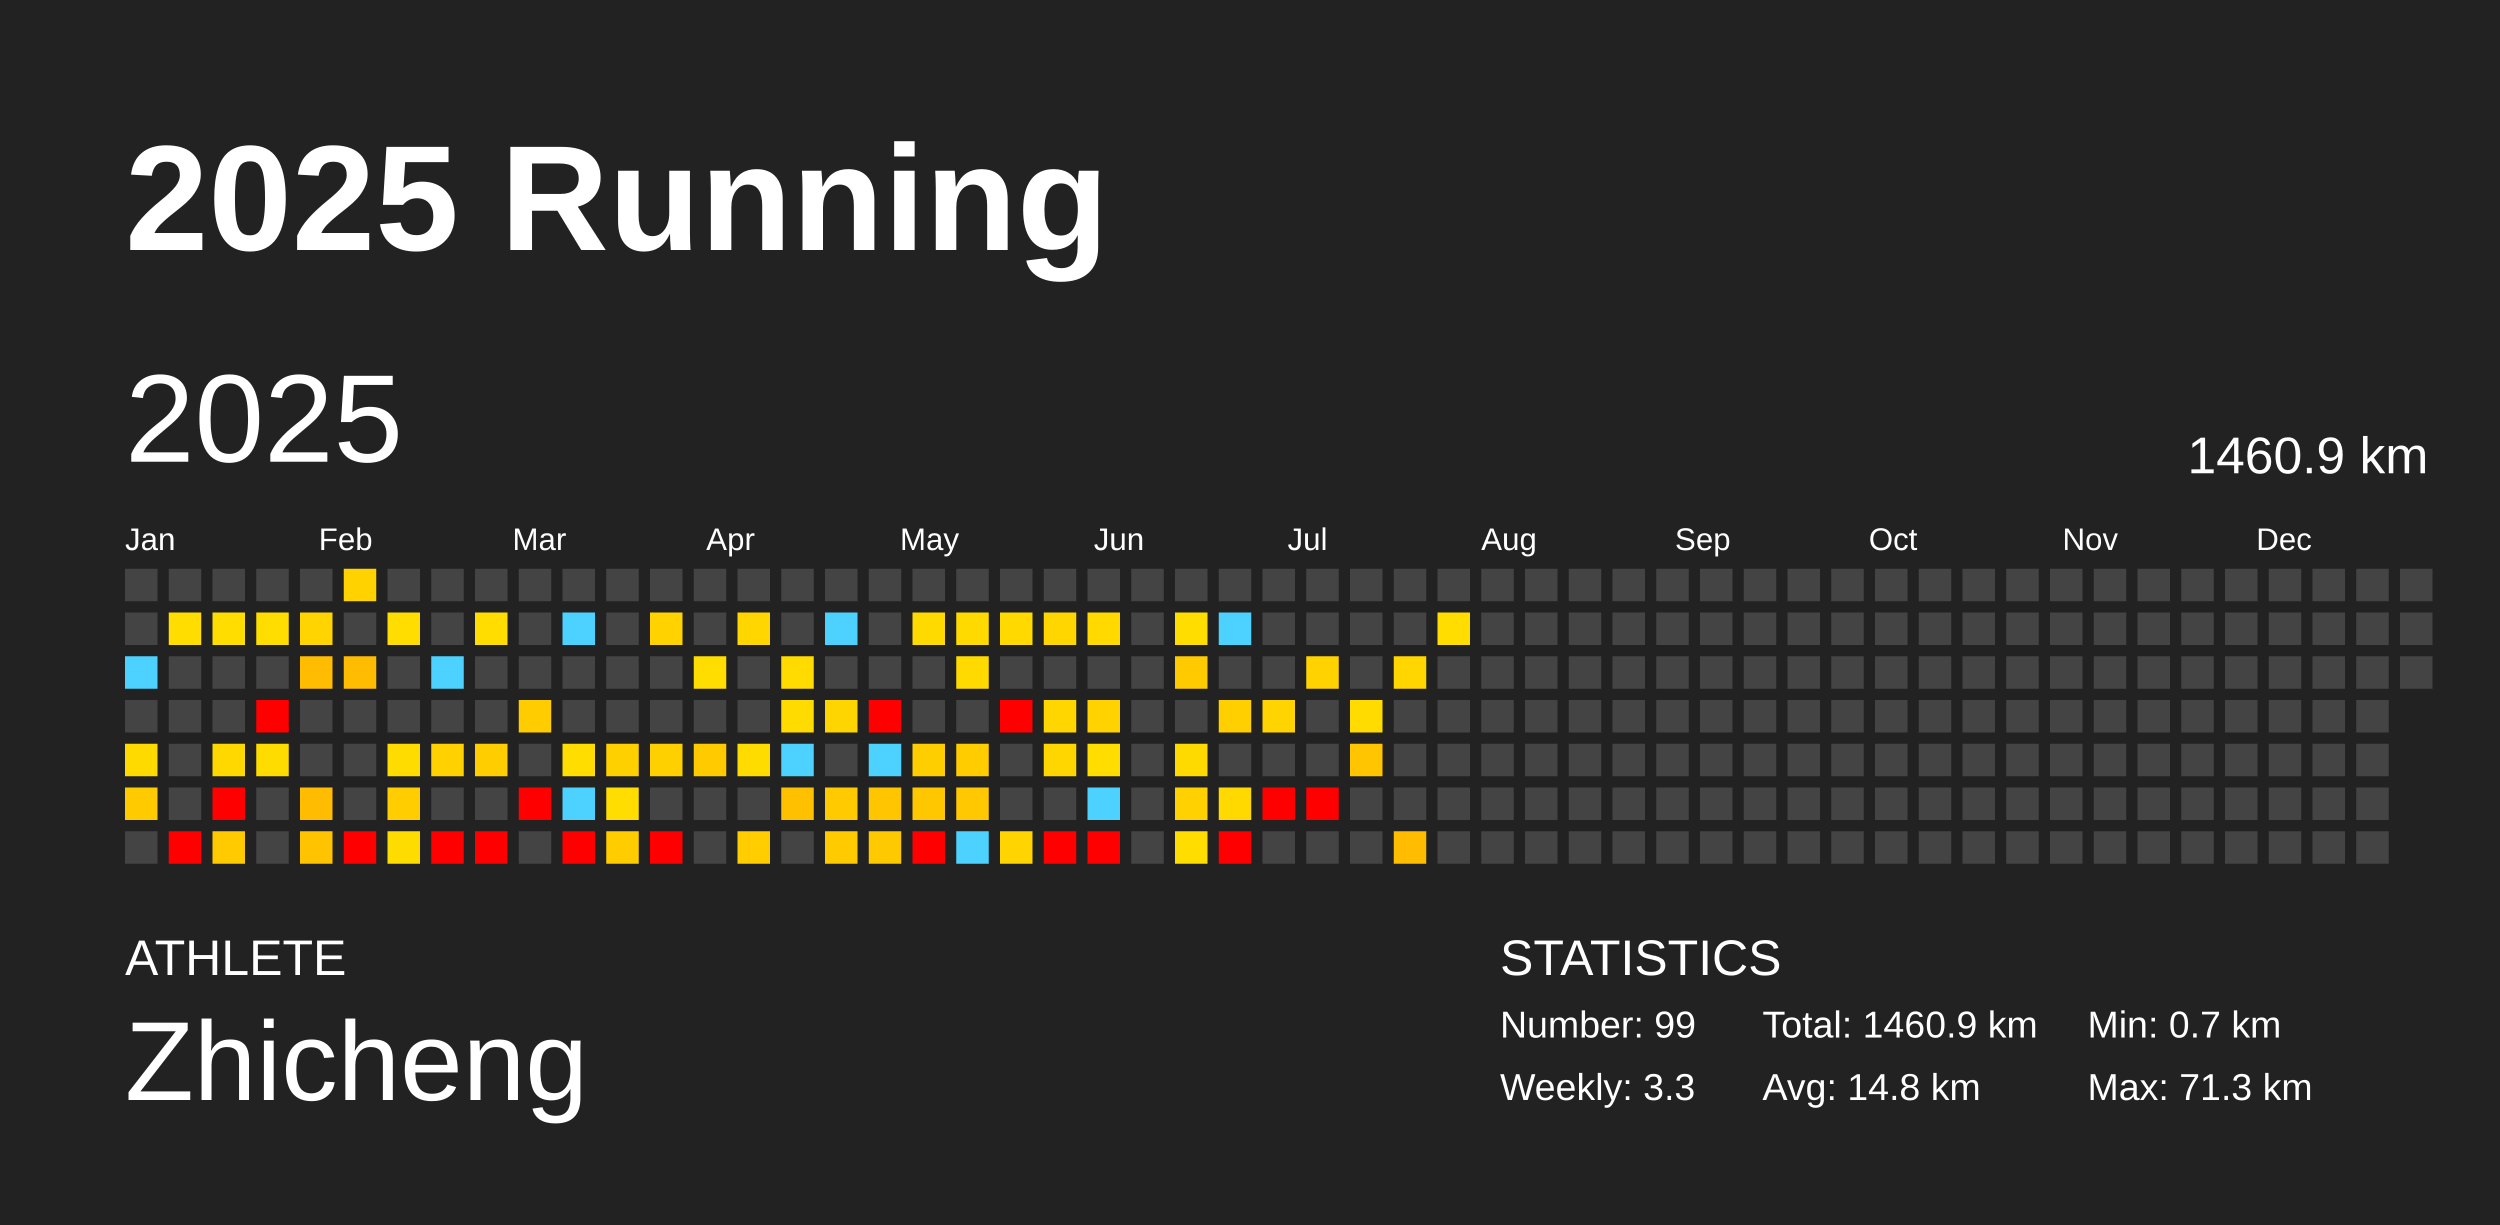
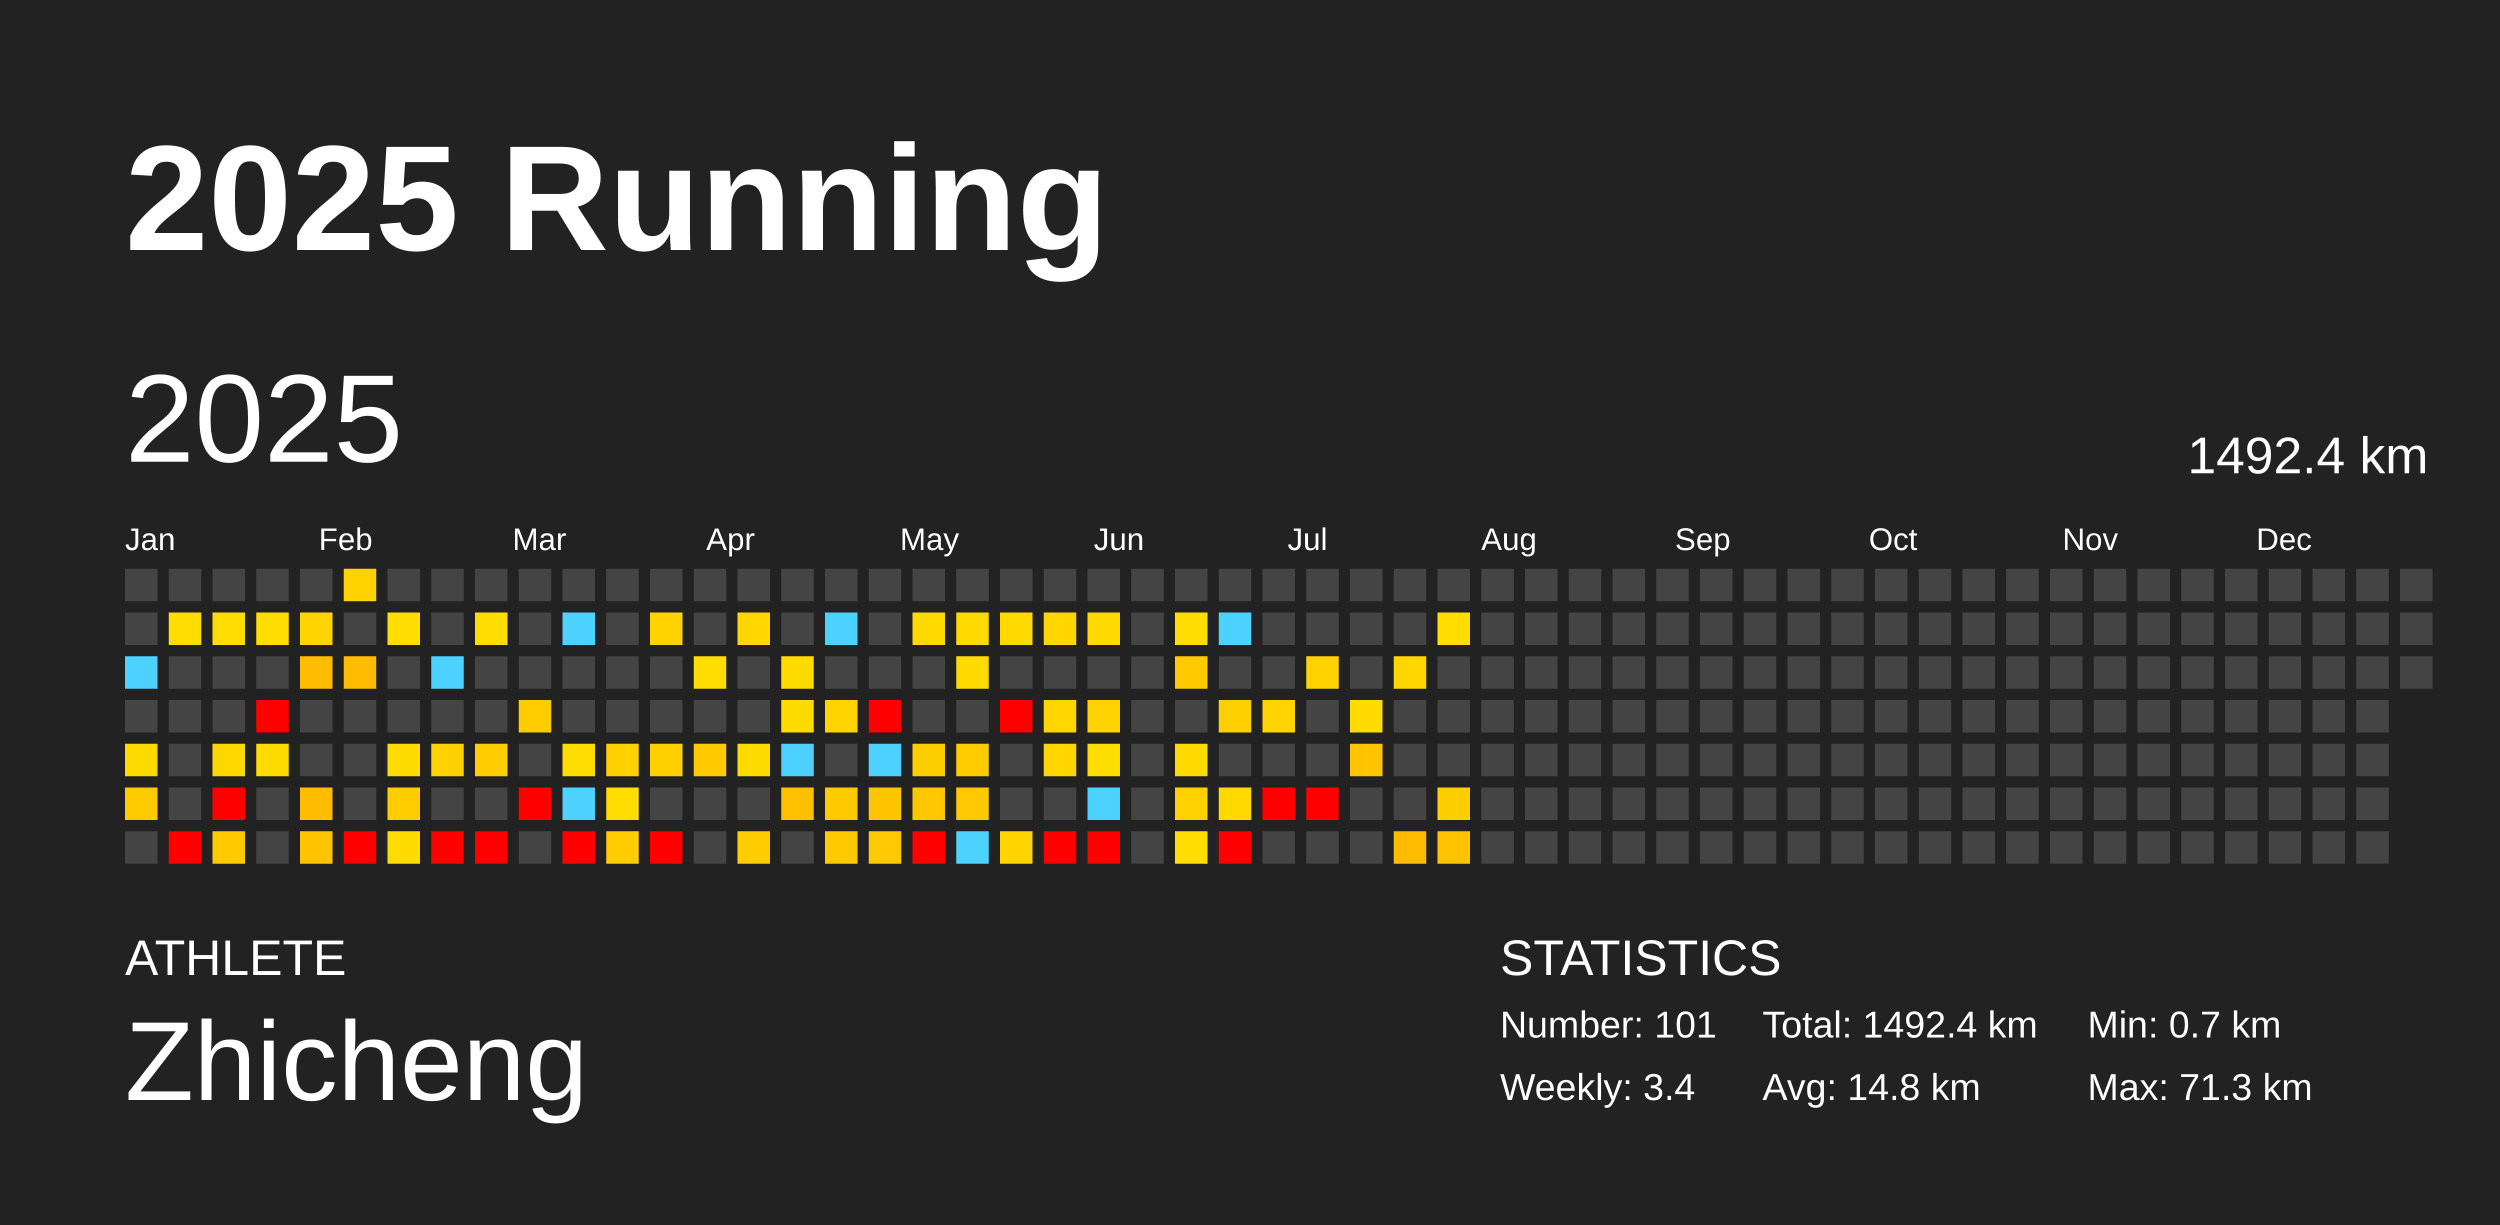
<svg xmlns="http://www.w3.org/2000/svg" baseProfile="full" height="98mm" version="1.1" viewBox="0,0,200,98" width="200mm">
  <defs />
  <rect fill="#222222" height="98" width="200" x="0" y="0" />
  <text fill="#FFFFFF" style="font-size:12px; font-family:Arial; font-weight:bold;" x="10" y="20">2025 Running</text>
  <text fill="#FFFFFF" style="font-size:4px; font-family:Arial" x="10" y="78">ATHLETE</text>
  <text fill="#FFFFFF" style="font-size:9px; font-family:Arial" x="10" y="88">Zhicheng</text>
  <text fill="#FFFFFF" style="font-size:4px; font-family:Arial" x="120" y="78">STATISTICS</text>
-   <text fill="#FFFFFF" style="font-size:3px; font-family:Arial" x="120" y="83">Number: 99</text>
-   <text fill="#FFFFFF" style="font-size:3px; font-family:Arial" x="120" y="88">Weekly: 3.3</text>
-   <text fill="#FFFFFF" style="font-size:3px; font-family:Arial" x="141" y="83">Total: 1460.9 km</text>
+   <text fill="#FFFFFF" style="font-size:3px; font-family:Arial" x="120" y="83">Number: 101</text>
+   <text fill="#FFFFFF" style="font-size:3px; font-family:Arial" x="120" y="88">Weekly: 3.4</text>
+   <text fill="#FFFFFF" style="font-size:3px; font-family:Arial" x="141" y="83">Total: 1492.4 km</text>
  <text fill="#FFFFFF" style="font-size:3px; font-family:Arial" x="141" y="88">Avg: 14.8 km</text>
  <text fill="#FFFFFF" style="font-size:3px; font-family:Arial" x="167" y="83">Min: 0.7 km</text>
  <text fill="#FFFFFF" style="font-size:3px; font-family:Arial" x="167" y="88">Max: 71.3 km</text>
  <text dominant-baseline="hanging" fill="#FFFFFF" style="font-size:10.0px; font-family:Arial;" x="10" y="30">2025</text>
-   <text dominant-baseline="hanging" fill="#FFFFFF" style="font-size:4.125px; font-family:Arial;" x="175" y="35">1460.9 km</text>
+   <text dominant-baseline="hanging" fill="#FFFFFF" style="font-size:4.125px; font-family:Arial;" x="175" y="35">1492.4 km</text>
  <text fill="#FFFFFF" style="font-size:2.5px; font-family:Arial" x="10.0" y="44">Jan</text>
  <text fill="#FFFFFF" style="font-size:2.5px; font-family:Arial" x="25.5" y="44">Feb</text>
  <text fill="#FFFFFF" style="font-size:2.5px; font-family:Arial" x="41.0" y="44">Mar</text>
  <text fill="#FFFFFF" style="font-size:2.5px; font-family:Arial" x="56.5" y="44">Apr</text>
  <text fill="#FFFFFF" style="font-size:2.5px; font-family:Arial" x="72.0" y="44">May</text>
  <text fill="#FFFFFF" style="font-size:2.5px; font-family:Arial" x="87.5" y="44">Jun</text>
  <text fill="#FFFFFF" style="font-size:2.5px; font-family:Arial" x="103.0" y="44">Jul</text>
  <text fill="#FFFFFF" style="font-size:2.5px; font-family:Arial" x="118.5" y="44">Aug</text>
  <text fill="#FFFFFF" style="font-size:2.5px; font-family:Arial" x="134.0" y="44">Sep</text>
  <text fill="#FFFFFF" style="font-size:2.5px; font-family:Arial" x="149.5" y="44">Oct</text>
  <text fill="#FFFFFF" style="font-size:2.5px; font-family:Arial" x="165.0" y="44">Nov</text>
  <text fill="#FFFFFF" style="font-size:2.5px; font-family:Arial" x="180.5" y="44">Dec</text>
  <rect fill="#444444" height="2.6" width="2.6" x="10.0" y="45.5" />
  <rect fill="#444444" height="2.6" width="2.6" x="10.0" y="49.0" />
  <rect fill="#4dd2ff" height="2.6" width="2.6" x="10.0" y="52.5" />
  <rect fill="#444444" height="2.6" width="2.6" x="10.0" y="56.0" />
  <rect fill="#ffda00" height="2.6" width="2.6" x="10.0" y="59.5" />
  <rect fill="#ffca00" height="2.6" width="2.6" x="10.0" y="63.0" />
  <rect fill="#444444" height="2.6" width="2.6" x="10.0" y="66.5" />
  <rect fill="#444444" height="2.6" width="2.6" x="13.5" y="45.5" />
  <rect fill="#ffdd00" height="2.6" width="2.6" x="13.5" y="49.0" />
  <rect fill="#444444" height="2.6" width="2.6" x="13.5" y="52.5" />
  <rect fill="#444444" height="2.6" width="2.6" x="13.5" y="56.0" />
  <rect fill="#444444" height="2.6" width="2.6" x="13.5" y="59.5" />
  <rect fill="#444444" height="2.6" width="2.6" x="13.5" y="63.0" />
  <rect fill="red" height="2.6" width="2.6" x="13.5" y="66.5" />
  <rect fill="#444444" height="2.6" width="2.6" x="17.0" y="45.5" />
  <rect fill="#ffdd00" height="2.6" width="2.6" x="17.0" y="49.0" />
  <rect fill="#444444" height="2.6" width="2.6" x="17.0" y="52.5" />
  <rect fill="#444444" height="2.6" width="2.6" x="17.0" y="56.0" />
  <rect fill="#ffd800" height="2.6" width="2.6" x="17.0" y="59.5" />
  <rect fill="red" height="2.6" width="2.6" x="17.0" y="63.0" />
  <rect fill="#ffcb00" height="2.6" width="2.6" x="17.0" y="66.5" />
  <rect fill="#444444" height="2.6" width="2.6" x="20.5" y="45.5" />
  <rect fill="#ffdd00" height="2.6" width="2.6" x="20.5" y="49.0" />
  <rect fill="#444444" height="2.6" width="2.6" x="20.5" y="52.5" />
  <rect fill="red" height="2.6" width="2.6" x="20.5" y="56.0" />
  <rect fill="#ffdc00" height="2.6" width="2.6" x="20.5" y="59.5" />
  <rect fill="#444444" height="2.6" width="2.6" x="20.5" y="63.0" />
  <rect fill="#444444" height="2.6" width="2.6" x="20.5" y="66.5" />
  <rect fill="#444444" height="2.6" width="2.6" x="24.0" y="45.5" />
  <rect fill="#ffd400" height="2.6" width="2.6" x="24.0" y="49.0" />
  <rect fill="#ffbc00" height="2.6" width="2.6" x="24.0" y="52.5" />
  <rect fill="#444444" height="2.6" width="2.6" x="24.0" y="56.0" />
  <rect fill="#444444" height="2.6" width="2.6" x="24.0" y="59.5" />
  <rect fill="#ffbc00" height="2.6" width="2.6" x="24.0" y="63.0" />
  <rect fill="#ffc300" height="2.6" width="2.6" x="24.0" y="66.5" />
  <rect fill="#ffd200" height="2.6" width="2.6" x="27.5" y="45.5" />
  <rect fill="#444444" height="2.6" width="2.6" x="27.5" y="49.0" />
  <rect fill="#ffbc00" height="2.6" width="2.6" x="27.5" y="52.5" />
  <rect fill="#444444" height="2.6" width="2.6" x="27.5" y="56.0" />
  <rect fill="#444444" height="2.6" width="2.6" x="27.5" y="59.5" />
  <rect fill="#444444" height="2.6" width="2.6" x="27.5" y="63.0" />
  <rect fill="red" height="2.6" width="2.6" x="27.5" y="66.5" />
  <rect fill="#444444" height="2.6" width="2.6" x="31.0" y="45.5" />
  <rect fill="#ffdd00" height="2.6" width="2.6" x="31.0" y="49.0" />
  <rect fill="#444444" height="2.6" width="2.6" x="31.0" y="52.5" />
  <rect fill="#444444" height="2.6" width="2.6" x="31.0" y="56.0" />
  <rect fill="#ffdc00" height="2.6" width="2.6" x="31.0" y="59.5" />
  <rect fill="#ffcd00" height="2.6" width="2.6" x="31.0" y="63.0" />
  <rect fill="#ffdc00" height="2.6" width="2.6" x="31.0" y="66.5" />
  <rect fill="#444444" height="2.6" width="2.6" x="34.5" y="45.5" />
  <rect fill="#444444" height="2.6" width="2.6" x="34.5" y="49.0" />
  <rect fill="#4dd2ff" height="2.6" width="2.6" x="34.5" y="52.5" />
  <rect fill="#444444" height="2.6" width="2.6" x="34.5" y="56.0" />
  <rect fill="#ffd100" height="2.6" width="2.6" x="34.5" y="59.5" />
  <rect fill="#444444" height="2.6" width="2.6" x="34.5" y="63.0" />
  <rect fill="red" height="2.6" width="2.6" x="34.5" y="66.5" />
  <rect fill="#444444" height="2.6" width="2.6" x="38.0" y="45.5" />
  <rect fill="#ffdd00" height="2.6" width="2.6" x="38.0" y="49.0" />
  <rect fill="#444444" height="2.6" width="2.6" x="38.0" y="52.5" />
  <rect fill="#444444" height="2.6" width="2.6" x="38.0" y="56.0" />
  <rect fill="#ffcd00" height="2.6" width="2.6" x="38.0" y="59.5" />
  <rect fill="#444444" height="2.6" width="2.6" x="38.0" y="63.0" />
  <rect fill="red" height="2.6" width="2.6" x="38.0" y="66.5" />
  <rect fill="#444444" height="2.6" width="2.6" x="41.5" y="45.5" />
  <rect fill="#444444" height="2.6" width="2.6" x="41.5" y="49.0" />
  <rect fill="#444444" height="2.6" width="2.6" x="41.5" y="52.5" />
  <rect fill="#ffcc00" height="2.6" width="2.6" x="41.5" y="56.0" />
  <rect fill="#444444" height="2.6" width="2.6" x="41.5" y="59.5" />
  <rect fill="red" height="2.6" width="2.6" x="41.5" y="63.0" />
  <rect fill="#444444" height="2.6" width="2.6" x="41.5" y="66.5" />
  <rect fill="#444444" height="2.6" width="2.6" x="45.0" y="45.5" />
  <rect fill="#4dd2ff" height="2.6" width="2.6" x="45.0" y="49.0" />
  <rect fill="#444444" height="2.6" width="2.6" x="45.0" y="52.5" />
  <rect fill="#444444" height="2.6" width="2.6" x="45.0" y="56.0" />
  <rect fill="#ffdd00" height="2.6" width="2.6" x="45.0" y="59.5" />
  <rect fill="#4dd2ff" height="2.6" width="2.6" x="45.0" y="63.0" />
  <rect fill="red" height="2.6" width="2.6" x="45.0" y="66.5" />
  <rect fill="#444444" height="2.6" width="2.6" x="48.5" y="45.5" />
  <rect fill="#444444" height="2.6" width="2.6" x="48.5" y="49.0" />
  <rect fill="#444444" height="2.6" width="2.6" x="48.5" y="52.5" />
  <rect fill="#444444" height="2.6" width="2.6" x="48.5" y="56.0" />
  <rect fill="#ffd000" height="2.6" width="2.6" x="48.5" y="59.5" />
  <rect fill="#ffdd00" height="2.6" width="2.6" x="48.5" y="63.0" />
  <rect fill="#ffcc00" height="2.6" width="2.6" x="48.5" y="66.5" />
  <rect fill="#444444" height="2.6" width="2.6" x="52.0" y="45.5" />
  <rect fill="#ffd200" height="2.6" width="2.6" x="52.0" y="49.0" />
  <rect fill="#444444" height="2.6" width="2.6" x="52.0" y="52.5" />
  <rect fill="#444444" height="2.6" width="2.6" x="52.0" y="56.0" />
  <rect fill="#ffd000" height="2.6" width="2.6" x="52.0" y="59.5" />
  <rect fill="#444444" height="2.6" width="2.6" x="52.0" y="63.0" />
  <rect fill="red" height="2.6" width="2.6" x="52.0" y="66.5" />
  <rect fill="#444444" height="2.6" width="2.6" x="55.5" y="45.5" />
  <rect fill="#444444" height="2.6" width="2.6" x="55.5" y="49.0" />
  <rect fill="#ffdd00" height="2.6" width="2.6" x="55.5" y="52.5" />
  <rect fill="#444444" height="2.6" width="2.6" x="55.5" y="56.0" />
  <rect fill="#ffcb00" height="2.6" width="2.6" x="55.5" y="59.5" />
  <rect fill="#444444" height="2.6" width="2.6" x="55.5" y="63.0" />
  <rect fill="#444444" height="2.6" width="2.6" x="55.5" y="66.5" />
  <rect fill="#444444" height="2.6" width="2.6" x="59.0" y="45.5" />
  <rect fill="#ffd600" height="2.6" width="2.6" x="59.0" y="49.0" />
  <rect fill="#444444" height="2.6" width="2.6" x="59.0" y="52.5" />
  <rect fill="#444444" height="2.6" width="2.6" x="59.0" y="56.0" />
  <rect fill="#ffdc00" height="2.6" width="2.6" x="59.0" y="59.5" />
  <rect fill="#444444" height="2.6" width="2.6" x="59.0" y="63.0" />
  <rect fill="#ffcd00" height="2.6" width="2.6" x="59.0" y="66.5" />
  <rect fill="#444444" height="2.6" width="2.6" x="62.5" y="45.5" />
  <rect fill="#444444" height="2.6" width="2.6" x="62.5" y="49.0" />
  <rect fill="#ffdb00" height="2.6" width="2.6" x="62.5" y="52.5" />
  <rect fill="#ffdb00" height="2.6" width="2.6" x="62.5" y="56.0" />
  <rect fill="#4dd2ff" height="2.6" width="2.6" x="62.5" y="59.5" />
  <rect fill="#ffc000" height="2.6" width="2.6" x="62.5" y="63.0" />
  <rect fill="#444444" height="2.6" width="2.6" x="62.5" y="66.5" />
  <rect fill="#444444" height="2.6" width="2.6" x="66.0" y="45.5" />
  <rect fill="#4dd2ff" height="2.6" width="2.6" x="66.0" y="49.0" />
  <rect fill="#444444" height="2.6" width="2.6" x="66.0" y="52.5" />
  <rect fill="#ffd500" height="2.6" width="2.6" x="66.0" y="56.0" />
  <rect fill="#444444" height="2.6" width="2.6" x="66.0" y="59.5" />
  <rect fill="#ffca00" height="2.6" width="2.6" x="66.0" y="63.0" />
  <rect fill="#ffca00" height="2.6" width="2.6" x="66.0" y="66.5" />
  <rect fill="#444444" height="2.6" width="2.6" x="69.5" y="45.5" />
  <rect fill="#444444" height="2.6" width="2.6" x="69.5" y="49.0" />
  <rect fill="#444444" height="2.6" width="2.6" x="69.5" y="52.5" />
  <rect fill="red" height="2.6" width="2.6" x="69.5" y="56.0" />
  <rect fill="#4dd2ff" height="2.6" width="2.6" x="69.5" y="59.5" />
  <rect fill="#ffc600" height="2.6" width="2.6" x="69.5" y="63.0" />
  <rect fill="#ffc900" height="2.6" width="2.6" x="69.5" y="66.5" />
  <rect fill="#444444" height="2.6" width="2.6" x="73.0" y="45.5" />
  <rect fill="#ffda00" height="2.6" width="2.6" x="73.0" y="49.0" />
  <rect fill="#444444" height="2.6" width="2.6" x="73.0" y="52.5" />
  <rect fill="#444444" height="2.6" width="2.6" x="73.0" y="56.0" />
  <rect fill="#ffce00" height="2.6" width="2.6" x="73.0" y="59.5" />
  <rect fill="#ffc700" height="2.6" width="2.6" x="73.0" y="63.0" />
  <rect fill="red" height="2.6" width="2.6" x="73.0" y="66.5" />
  <rect fill="#444444" height="2.6" width="2.6" x="76.5" y="45.5" />
  <rect fill="#ffda00" height="2.6" width="2.6" x="76.5" y="49.0" />
  <rect fill="#ffda00" height="2.6" width="2.6" x="76.5" y="52.5" />
  <rect fill="#444444" height="2.6" width="2.6" x="76.5" y="56.0" />
  <rect fill="#ffcc00" height="2.6" width="2.6" x="76.5" y="59.5" />
  <rect fill="#ffc800" height="2.6" width="2.6" x="76.5" y="63.0" />
  <rect fill="#4dd2ff" height="2.6" width="2.6" x="76.5" y="66.5" />
  <rect fill="#444444" height="2.6" width="2.6" x="80.0" y="45.5" />
  <rect fill="#ffd900" height="2.6" width="2.6" x="80.0" y="49.0" />
  <rect fill="#444444" height="2.6" width="2.6" x="80.0" y="52.5" />
  <rect fill="red" height="2.6" width="2.6" x="80.0" y="56.0" />
  <rect fill="#444444" height="2.6" width="2.6" x="80.0" y="59.5" />
  <rect fill="#444444" height="2.6" width="2.6" x="80.0" y="63.0" />
  <rect fill="#ffd400" height="2.6" width="2.6" x="80.0" y="66.5" />
  <rect fill="#444444" height="2.6" width="2.6" x="83.5" y="45.5" />
  <rect fill="#ffd600" height="2.6" width="2.6" x="83.5" y="49.0" />
  <rect fill="#444444" height="2.6" width="2.6" x="83.5" y="52.5" />
  <rect fill="#ffd600" height="2.6" width="2.6" x="83.5" y="56.0" />
  <rect fill="#ffd600" height="2.6" width="2.6" x="83.5" y="59.5" />
  <rect fill="#444444" height="2.6" width="2.6" x="83.5" y="63.0" />
  <rect fill="red" height="2.6" width="2.6" x="83.5" y="66.5" />
  <rect fill="#444444" height="2.6" width="2.6" x="87.0" y="45.5" />
  <rect fill="#ffd900" height="2.6" width="2.6" x="87.0" y="49.0" />
  <rect fill="#444444" height="2.6" width="2.6" x="87.0" y="52.5" />
  <rect fill="#ffd200" height="2.6" width="2.6" x="87.0" y="56.0" />
  <rect fill="#ffdd00" height="2.6" width="2.6" x="87.0" y="59.5" />
  <rect fill="#4dd2ff" height="2.6" width="2.6" x="87.0" y="63.0" />
  <rect fill="red" height="2.6" width="2.6" x="87.0" y="66.5" />
  <rect fill="#444444" height="2.6" width="2.6" x="90.5" y="45.5" />
  <rect fill="#444444" height="2.6" width="2.6" x="90.5" y="49.0" />
  <rect fill="#444444" height="2.6" width="2.6" x="90.5" y="52.5" />
  <rect fill="#444444" height="2.6" width="2.6" x="90.5" y="56.0" />
  <rect fill="#444444" height="2.6" width="2.6" x="90.5" y="59.5" />
  <rect fill="#444444" height="2.6" width="2.6" x="90.5" y="63.0" />
  <rect fill="#444444" height="2.6" width="2.6" x="90.5" y="66.5" />
  <rect fill="#444444" height="2.6" width="2.6" x="94.0" y="45.5" />
  <rect fill="#ffdd00" height="2.6" width="2.6" x="94.0" y="49.0" />
  <rect fill="#ffcb00" height="2.6" width="2.6" x="94.0" y="52.5" />
  <rect fill="#444444" height="2.6" width="2.6" x="94.0" y="56.0" />
  <rect fill="#ffda00" height="2.6" width="2.6" x="94.0" y="59.5" />
  <rect fill="#ffd100" height="2.6" width="2.6" x="94.0" y="63.0" />
  <rect fill="#ffdd00" height="2.6" width="2.6" x="94.0" y="66.5" />
  <rect fill="#444444" height="2.6" width="2.6" x="97.5" y="45.5" />
  <rect fill="#4dd2ff" height="2.6" width="2.6" x="97.5" y="49.0" />
  <rect fill="#444444" height="2.6" width="2.6" x="97.5" y="52.5" />
  <rect fill="#ffcf00" height="2.6" width="2.6" x="97.5" y="56.0" />
  <rect fill="#444444" height="2.6" width="2.6" x="97.5" y="59.5" />
  <rect fill="#ffd900" height="2.6" width="2.6" x="97.5" y="63.0" />
  <rect fill="red" height="2.6" width="2.6" x="97.5" y="66.5" />
  <rect fill="#444444" height="2.6" width="2.6" x="101.0" y="45.5" />
  <rect fill="#444444" height="2.6" width="2.6" x="101.0" y="49.0" />
  <rect fill="#444444" height="2.6" width="2.6" x="101.0" y="52.5" />
  <rect fill="#ffd400" height="2.6" width="2.6" x="101.0" y="56.0" />
  <rect fill="#444444" height="2.6" width="2.6" x="101.0" y="59.5" />
  <rect fill="red" height="2.6" width="2.6" x="101.0" y="63.0" />
  <rect fill="#444444" height="2.6" width="2.6" x="101.0" y="66.5" />
  <rect fill="#444444" height="2.6" width="2.6" x="104.5" y="45.5" />
  <rect fill="#444444" height="2.6" width="2.6" x="104.5" y="49.0" />
  <rect fill="#ffd200" height="2.6" width="2.6" x="104.5" y="52.5" />
  <rect fill="#444444" height="2.6" width="2.6" x="104.5" y="56.0" />
  <rect fill="#444444" height="2.6" width="2.6" x="104.5" y="59.5" />
  <rect fill="red" height="2.6" width="2.6" x="104.5" y="63.0" />
  <rect fill="#444444" height="2.6" width="2.6" x="104.5" y="66.5" />
  <rect fill="#444444" height="2.6" width="2.6" x="108.0" y="45.5" />
  <rect fill="#444444" height="2.6" width="2.6" x="108.0" y="49.0" />
  <rect fill="#444444" height="2.6" width="2.6" x="108.0" y="52.5" />
  <rect fill="#ffdb00" height="2.6" width="2.6" x="108.0" y="56.0" />
  <rect fill="#ffc500" height="2.6" width="2.6" x="108.0" y="59.5" />
  <rect fill="#444444" height="2.6" width="2.6" x="108.0" y="63.0" />
  <rect fill="#444444" height="2.6" width="2.6" x="108.0" y="66.5" />
  <rect fill="#444444" height="2.6" width="2.6" x="111.5" y="45.5" />
  <rect fill="#444444" height="2.6" width="2.6" x="111.5" y="49.0" />
  <rect fill="#ffd600" height="2.6" width="2.6" x="111.5" y="52.5" />
  <rect fill="#444444" height="2.6" width="2.6" x="111.5" y="56.0" />
  <rect fill="#444444" height="2.6" width="2.6" x="111.5" y="59.5" />
  <rect fill="#444444" height="2.6" width="2.6" x="111.5" y="63.0" />
  <rect fill="#ffbc00" height="2.6" width="2.6" x="111.5" y="66.5" />
  <rect fill="#444444" height="2.6" width="2.6" x="115.0" y="45.5" />
  <rect fill="#ffdd00" height="2.6" width="2.6" x="115.0" y="49.0" />
  <rect fill="#444444" height="2.6" width="2.6" x="115.0" y="52.5" />
  <rect fill="#444444" height="2.6" width="2.6" x="115.0" y="56.0" />
  <rect fill="#444444" height="2.6" width="2.6" x="115.0" y="59.5" />
-   <rect fill="#444444" height="2.6" width="2.6" x="115.0" y="63.0" />
-   <rect fill="#444444" height="2.6" width="2.6" x="115.0" y="66.5" />
+   <rect fill="#ffce00" height="2.6" width="2.6" x="115.0" y="63.0" />
+   <rect fill="#ffc300" height="2.6" width="2.6" x="115.0" y="66.5" />
  <rect fill="#444444" height="2.6" width="2.6" x="118.5" y="45.5" />
  <rect fill="#444444" height="2.6" width="2.6" x="118.5" y="49.0" />
  <rect fill="#444444" height="2.6" width="2.6" x="118.5" y="52.5" />
  <rect fill="#444444" height="2.6" width="2.6" x="118.5" y="56.0" />
  <rect fill="#444444" height="2.6" width="2.6" x="118.5" y="59.5" />
  <rect fill="#444444" height="2.6" width="2.6" x="118.5" y="63.0" />
  <rect fill="#444444" height="2.6" width="2.6" x="118.5" y="66.5" />
  <rect fill="#444444" height="2.6" width="2.6" x="122.0" y="45.5" />
  <rect fill="#444444" height="2.6" width="2.6" x="122.0" y="49.0" />
  <rect fill="#444444" height="2.6" width="2.6" x="122.0" y="52.5" />
  <rect fill="#444444" height="2.6" width="2.6" x="122.0" y="56.0" />
  <rect fill="#444444" height="2.6" width="2.6" x="122.0" y="59.5" />
  <rect fill="#444444" height="2.6" width="2.6" x="122.0" y="63.0" />
  <rect fill="#444444" height="2.6" width="2.6" x="122.0" y="66.5" />
  <rect fill="#444444" height="2.6" width="2.6" x="125.5" y="45.5" />
  <rect fill="#444444" height="2.6" width="2.6" x="125.5" y="49.0" />
  <rect fill="#444444" height="2.6" width="2.6" x="125.5" y="52.5" />
  <rect fill="#444444" height="2.6" width="2.6" x="125.5" y="56.0" />
  <rect fill="#444444" height="2.6" width="2.6" x="125.5" y="59.5" />
  <rect fill="#444444" height="2.6" width="2.6" x="125.5" y="63.0" />
  <rect fill="#444444" height="2.6" width="2.6" x="125.5" y="66.5" />
  <rect fill="#444444" height="2.6" width="2.6" x="129.0" y="45.5" />
  <rect fill="#444444" height="2.6" width="2.6" x="129.0" y="49.0" />
  <rect fill="#444444" height="2.6" width="2.6" x="129.0" y="52.5" />
  <rect fill="#444444" height="2.6" width="2.6" x="129.0" y="56.0" />
  <rect fill="#444444" height="2.6" width="2.6" x="129.0" y="59.5" />
  <rect fill="#444444" height="2.6" width="2.6" x="129.0" y="63.0" />
  <rect fill="#444444" height="2.6" width="2.6" x="129.0" y="66.5" />
  <rect fill="#444444" height="2.6" width="2.6" x="132.5" y="45.5" />
  <rect fill="#444444" height="2.6" width="2.6" x="132.5" y="49.0" />
  <rect fill="#444444" height="2.6" width="2.6" x="132.5" y="52.5" />
  <rect fill="#444444" height="2.6" width="2.6" x="132.5" y="56.0" />
  <rect fill="#444444" height="2.6" width="2.6" x="132.5" y="59.5" />
  <rect fill="#444444" height="2.6" width="2.6" x="132.5" y="63.0" />
  <rect fill="#444444" height="2.6" width="2.6" x="132.5" y="66.5" />
  <rect fill="#444444" height="2.6" width="2.6" x="136.0" y="45.5" />
  <rect fill="#444444" height="2.6" width="2.6" x="136.0" y="49.0" />
  <rect fill="#444444" height="2.6" width="2.6" x="136.0" y="52.5" />
  <rect fill="#444444" height="2.6" width="2.6" x="136.0" y="56.0" />
  <rect fill="#444444" height="2.6" width="2.6" x="136.0" y="59.5" />
  <rect fill="#444444" height="2.6" width="2.6" x="136.0" y="63.0" />
  <rect fill="#444444" height="2.6" width="2.6" x="136.0" y="66.5" />
  <rect fill="#444444" height="2.6" width="2.6" x="139.5" y="45.5" />
  <rect fill="#444444" height="2.6" width="2.6" x="139.5" y="49.0" />
  <rect fill="#444444" height="2.6" width="2.6" x="139.5" y="52.5" />
  <rect fill="#444444" height="2.6" width="2.6" x="139.5" y="56.0" />
  <rect fill="#444444" height="2.6" width="2.6" x="139.5" y="59.5" />
  <rect fill="#444444" height="2.6" width="2.6" x="139.5" y="63.0" />
  <rect fill="#444444" height="2.6" width="2.6" x="139.5" y="66.5" />
  <rect fill="#444444" height="2.6" width="2.6" x="143.0" y="45.5" />
  <rect fill="#444444" height="2.6" width="2.6" x="143.0" y="49.0" />
  <rect fill="#444444" height="2.6" width="2.6" x="143.0" y="52.5" />
  <rect fill="#444444" height="2.6" width="2.6" x="143.0" y="56.0" />
  <rect fill="#444444" height="2.6" width="2.6" x="143.0" y="59.5" />
  <rect fill="#444444" height="2.6" width="2.6" x="143.0" y="63.0" />
  <rect fill="#444444" height="2.6" width="2.6" x="143.0" y="66.5" />
  <rect fill="#444444" height="2.6" width="2.6" x="146.5" y="45.5" />
  <rect fill="#444444" height="2.6" width="2.6" x="146.5" y="49.0" />
  <rect fill="#444444" height="2.6" width="2.6" x="146.5" y="52.5" />
  <rect fill="#444444" height="2.6" width="2.6" x="146.5" y="56.0" />
  <rect fill="#444444" height="2.6" width="2.6" x="146.5" y="59.5" />
  <rect fill="#444444" height="2.6" width="2.6" x="146.5" y="63.0" />
  <rect fill="#444444" height="2.6" width="2.6" x="146.5" y="66.5" />
  <rect fill="#444444" height="2.6" width="2.6" x="150.0" y="45.5" />
  <rect fill="#444444" height="2.6" width="2.6" x="150.0" y="49.0" />
  <rect fill="#444444" height="2.6" width="2.6" x="150.0" y="52.5" />
  <rect fill="#444444" height="2.6" width="2.6" x="150.0" y="56.0" />
  <rect fill="#444444" height="2.6" width="2.6" x="150.0" y="59.5" />
  <rect fill="#444444" height="2.6" width="2.6" x="150.0" y="63.0" />
  <rect fill="#444444" height="2.6" width="2.6" x="150.0" y="66.5" />
  <rect fill="#444444" height="2.6" width="2.6" x="153.5" y="45.5" />
  <rect fill="#444444" height="2.6" width="2.6" x="153.5" y="49.0" />
  <rect fill="#444444" height="2.6" width="2.6" x="153.5" y="52.5" />
  <rect fill="#444444" height="2.6" width="2.6" x="153.5" y="56.0" />
  <rect fill="#444444" height="2.6" width="2.6" x="153.5" y="59.5" />
  <rect fill="#444444" height="2.6" width="2.6" x="153.5" y="63.0" />
  <rect fill="#444444" height="2.6" width="2.6" x="153.5" y="66.5" />
  <rect fill="#444444" height="2.6" width="2.6" x="157.0" y="45.5" />
  <rect fill="#444444" height="2.6" width="2.6" x="157.0" y="49.0" />
  <rect fill="#444444" height="2.6" width="2.6" x="157.0" y="52.5" />
  <rect fill="#444444" height="2.6" width="2.6" x="157.0" y="56.0" />
  <rect fill="#444444" height="2.6" width="2.6" x="157.0" y="59.5" />
  <rect fill="#444444" height="2.6" width="2.6" x="157.0" y="63.0" />
  <rect fill="#444444" height="2.6" width="2.6" x="157.0" y="66.5" />
  <rect fill="#444444" height="2.6" width="2.6" x="160.5" y="45.5" />
  <rect fill="#444444" height="2.6" width="2.6" x="160.5" y="49.0" />
  <rect fill="#444444" height="2.6" width="2.6" x="160.5" y="52.5" />
  <rect fill="#444444" height="2.6" width="2.6" x="160.5" y="56.0" />
  <rect fill="#444444" height="2.6" width="2.6" x="160.5" y="59.5" />
  <rect fill="#444444" height="2.6" width="2.6" x="160.5" y="63.0" />
  <rect fill="#444444" height="2.6" width="2.6" x="160.5" y="66.5" />
  <rect fill="#444444" height="2.6" width="2.6" x="164.0" y="45.5" />
  <rect fill="#444444" height="2.6" width="2.6" x="164.0" y="49.0" />
  <rect fill="#444444" height="2.6" width="2.6" x="164.0" y="52.5" />
  <rect fill="#444444" height="2.6" width="2.6" x="164.0" y="56.0" />
  <rect fill="#444444" height="2.6" width="2.6" x="164.0" y="59.5" />
  <rect fill="#444444" height="2.6" width="2.6" x="164.0" y="63.0" />
  <rect fill="#444444" height="2.6" width="2.6" x="164.0" y="66.5" />
  <rect fill="#444444" height="2.6" width="2.6" x="167.5" y="45.5" />
  <rect fill="#444444" height="2.6" width="2.6" x="167.5" y="49.0" />
  <rect fill="#444444" height="2.6" width="2.6" x="167.5" y="52.5" />
  <rect fill="#444444" height="2.6" width="2.6" x="167.5" y="56.0" />
  <rect fill="#444444" height="2.6" width="2.6" x="167.5" y="59.5" />
  <rect fill="#444444" height="2.6" width="2.6" x="167.5" y="63.0" />
  <rect fill="#444444" height="2.6" width="2.6" x="167.5" y="66.5" />
  <rect fill="#444444" height="2.6" width="2.6" x="171.0" y="45.5" />
  <rect fill="#444444" height="2.6" width="2.6" x="171.0" y="49.0" />
  <rect fill="#444444" height="2.6" width="2.6" x="171.0" y="52.5" />
  <rect fill="#444444" height="2.6" width="2.6" x="171.0" y="56.0" />
  <rect fill="#444444" height="2.6" width="2.6" x="171.0" y="59.5" />
  <rect fill="#444444" height="2.6" width="2.6" x="171.0" y="63.0" />
  <rect fill="#444444" height="2.6" width="2.6" x="171.0" y="66.5" />
  <rect fill="#444444" height="2.6" width="2.6" x="174.5" y="45.5" />
  <rect fill="#444444" height="2.6" width="2.6" x="174.5" y="49.0" />
  <rect fill="#444444" height="2.6" width="2.6" x="174.5" y="52.5" />
  <rect fill="#444444" height="2.6" width="2.6" x="174.5" y="56.0" />
  <rect fill="#444444" height="2.6" width="2.6" x="174.5" y="59.5" />
  <rect fill="#444444" height="2.6" width="2.6" x="174.5" y="63.0" />
  <rect fill="#444444" height="2.6" width="2.6" x="174.5" y="66.5" />
  <rect fill="#444444" height="2.6" width="2.6" x="178.0" y="45.5" />
  <rect fill="#444444" height="2.6" width="2.6" x="178.0" y="49.0" />
  <rect fill="#444444" height="2.6" width="2.6" x="178.0" y="52.5" />
  <rect fill="#444444" height="2.6" width="2.6" x="178.0" y="56.0" />
  <rect fill="#444444" height="2.6" width="2.6" x="178.0" y="59.5" />
  <rect fill="#444444" height="2.6" width="2.6" x="178.0" y="63.0" />
  <rect fill="#444444" height="2.6" width="2.6" x="178.0" y="66.5" />
  <rect fill="#444444" height="2.6" width="2.6" x="181.5" y="45.5" />
  <rect fill="#444444" height="2.6" width="2.6" x="181.5" y="49.0" />
  <rect fill="#444444" height="2.6" width="2.6" x="181.5" y="52.5" />
  <rect fill="#444444" height="2.6" width="2.6" x="181.5" y="56.0" />
  <rect fill="#444444" height="2.6" width="2.6" x="181.5" y="59.5" />
  <rect fill="#444444" height="2.6" width="2.6" x="181.5" y="63.0" />
  <rect fill="#444444" height="2.6" width="2.6" x="181.5" y="66.5" />
  <rect fill="#444444" height="2.6" width="2.6" x="185.0" y="45.5" />
  <rect fill="#444444" height="2.6" width="2.6" x="185.0" y="49.0" />
  <rect fill="#444444" height="2.6" width="2.6" x="185.0" y="52.5" />
  <rect fill="#444444" height="2.6" width="2.6" x="185.0" y="56.0" />
  <rect fill="#444444" height="2.6" width="2.6" x="185.0" y="59.5" />
  <rect fill="#444444" height="2.6" width="2.6" x="185.0" y="63.0" />
  <rect fill="#444444" height="2.6" width="2.6" x="185.0" y="66.5" />
  <rect fill="#444444" height="2.6" width="2.6" x="188.5" y="45.5" />
  <rect fill="#444444" height="2.6" width="2.6" x="188.5" y="49.0" />
  <rect fill="#444444" height="2.6" width="2.6" x="188.5" y="52.5" />
  <rect fill="#444444" height="2.6" width="2.6" x="188.5" y="56.0" />
  <rect fill="#444444" height="2.6" width="2.6" x="188.5" y="59.5" />
  <rect fill="#444444" height="2.6" width="2.6" x="188.5" y="63.0" />
  <rect fill="#444444" height="2.6" width="2.6" x="188.5" y="66.5" />
  <rect fill="#444444" height="2.6" width="2.6" x="192.0" y="45.5" />
  <rect fill="#444444" height="2.6" width="2.6" x="192.0" y="49.0" />
  <rect fill="#444444" height="2.6" width="2.6" x="192.0" y="52.5" />
</svg>
